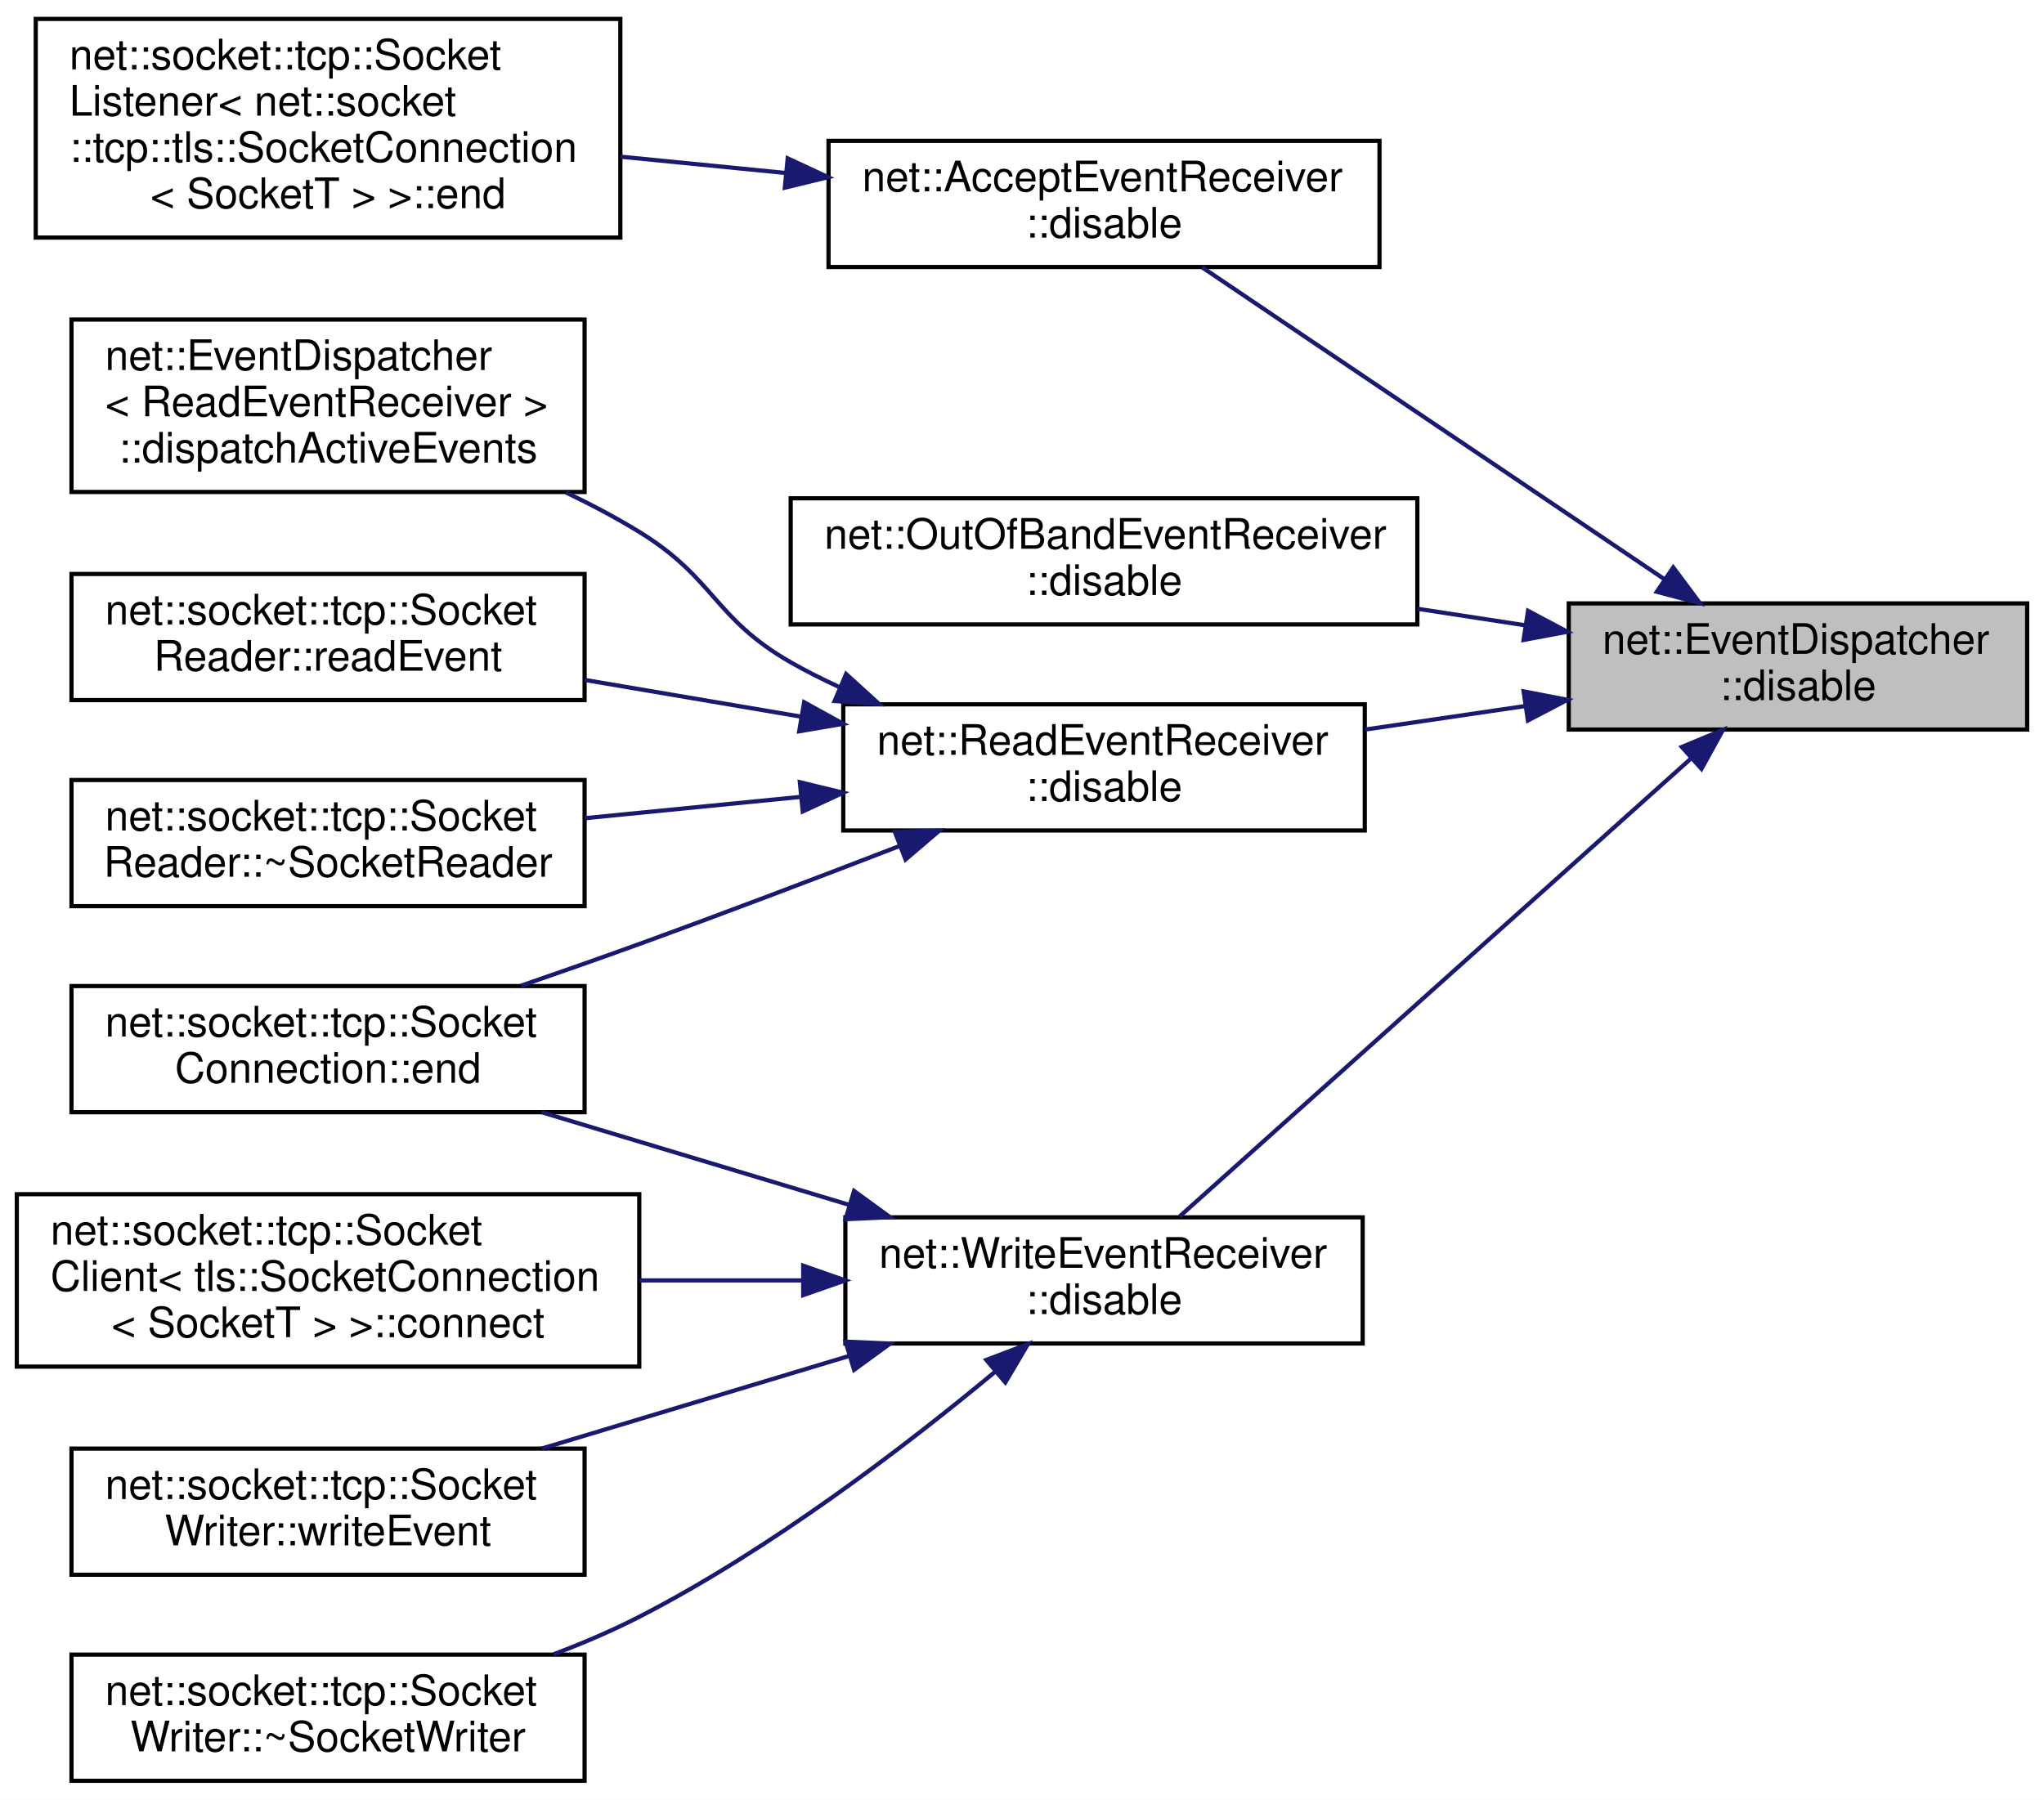
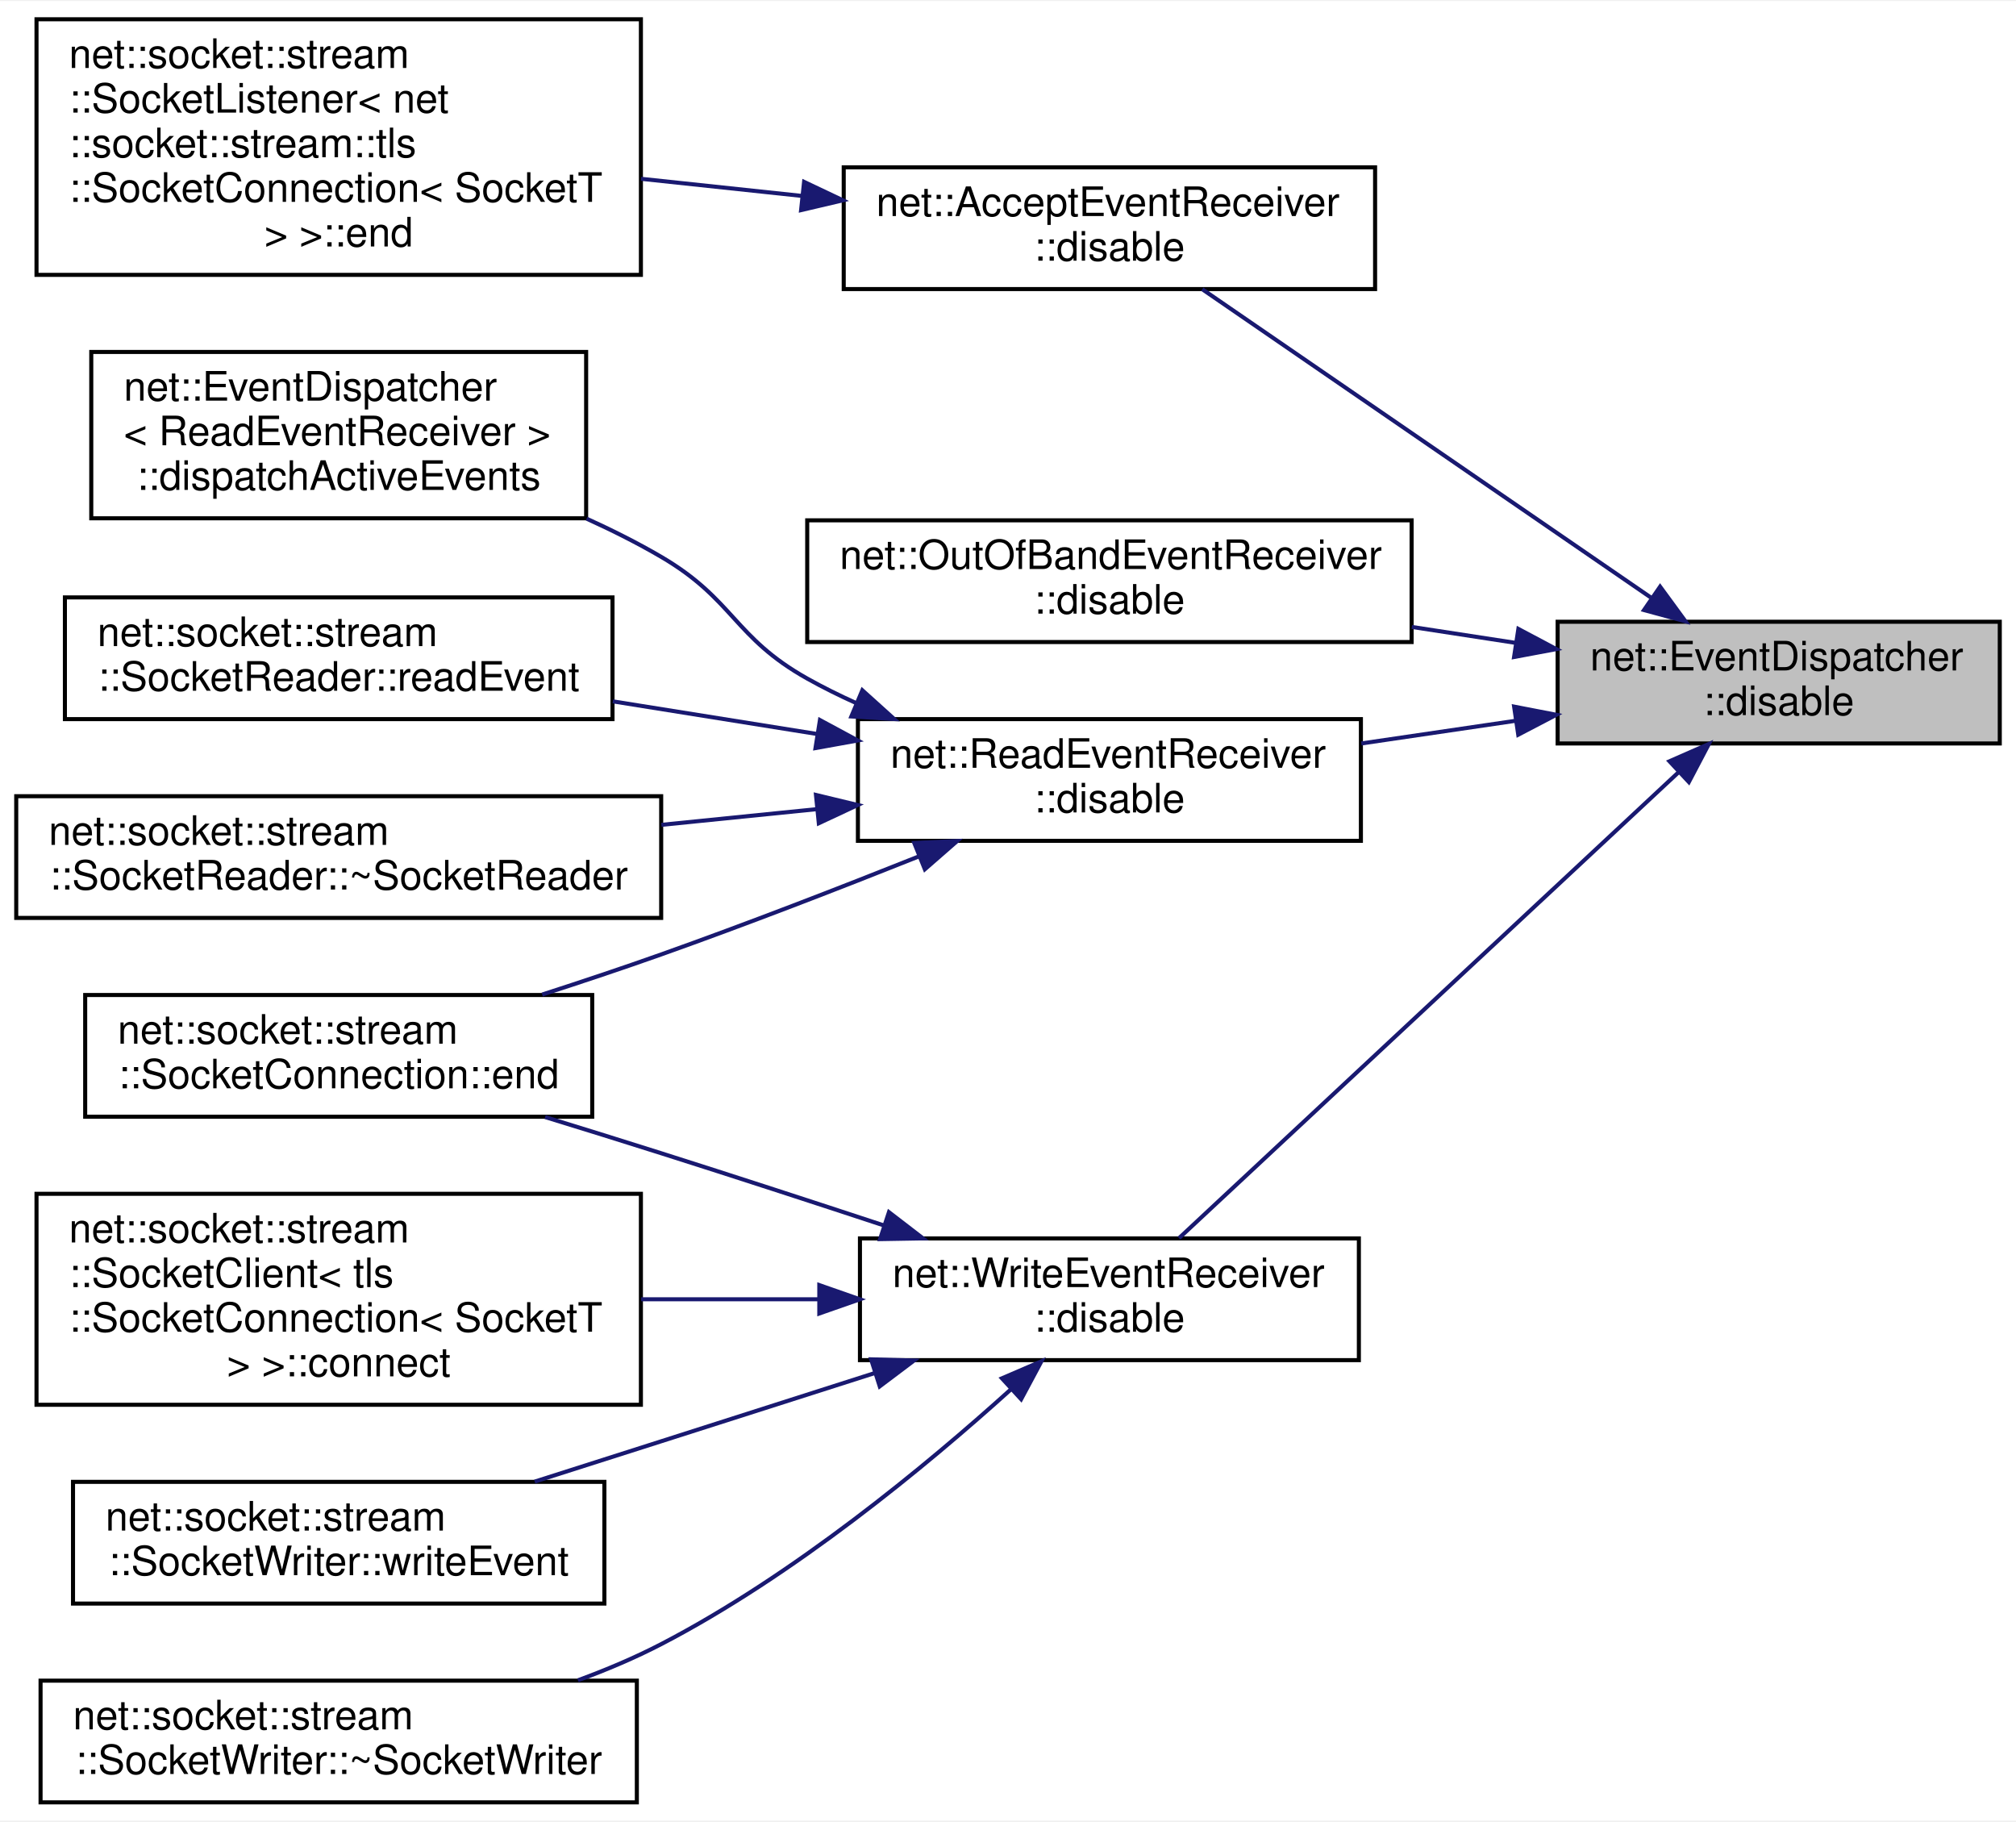
- <svg xmlns="http://www.w3.org/2000/svg" xmlns:xlink="http://www.w3.org/1999/xlink" width="486pt" height="428pt" viewBox="0.00 0.00 486.00 428.00">
-   <g id="graph0" class="graph" transform="scale(1 1) rotate(0) translate(4 424)">
-     <polygon fill="white" stroke="transparent" points="-4,4 -4,-424 482,-424 482,4 -4,4" />
+ <svg xmlns="http://www.w3.org/2000/svg" xmlns:xlink="http://www.w3.org/1999/xlink" width="497pt" height="449pt" viewBox="0.00 0.00 497.00 448.50">
+   <g id="graph0" class="graph" transform="scale(1 1) rotate(0) translate(4 444.5)">
+     <polygon fill="white" stroke="transparent" points="-4,4 -4,-444.5 493,-444.5 493,4 -4,4" />
    <g id="node1" class="node">
      <g id="a_node1">
        <a xlink:title=" ">
-           <polygon fill="#bfbfbf" stroke="black" points="369,-250.5 369,-280.5 478,-280.5 478,-250.5 369,-250.5" />
-           <text text-anchor="start" x="377" y="-268.5" font-family="Helvetica,sans-Serif" font-size="10.00">net::EventDispatcher</text>
-           <text text-anchor="middle" x="423.5" y="-257.5" font-family="Helvetica,sans-Serif" font-size="10.00">::disable</text>
+           <polygon fill="#bfbfbf" stroke="black" points="380,-261.5 380,-291.5 489,-291.5 489,-261.5 380,-261.5" />
+           <text text-anchor="start" x="388" y="-279.5" font-family="Helvetica,sans-Serif" font-size="10.00">net::EventDispatcher</text>
+           <text text-anchor="middle" x="434.5" y="-268.5" font-family="Helvetica,sans-Serif" font-size="10.00">::disable</text>
        </a>
      </g>
    </g>
    <g id="node2" class="node">
      <g id="a_node2">
        <a xlink:href="classnet_1_1_accept_event_receiver.html#a9d6b2c168ca3557cb6006f55d2249edb" target="_top" xlink:title=" ">
-           <polygon fill="white" stroke="black" points="193,-360.5 193,-390.5 324,-390.5 324,-360.5 193,-360.5" />
-           <text text-anchor="start" x="201" y="-378.5" font-family="Helvetica,sans-Serif" font-size="10.00">net::AcceptEventReceiver</text>
-           <text text-anchor="middle" x="258.5" y="-367.5" font-family="Helvetica,sans-Serif" font-size="10.00">::disable</text>
+           <polygon fill="white" stroke="black" points="204,-373.5 204,-403.5 335,-403.5 335,-373.5 204,-373.5" />
+           <text text-anchor="start" x="212" y="-391.5" font-family="Helvetica,sans-Serif" font-size="10.00">net::AcceptEventReceiver</text>
+           <text text-anchor="middle" x="269.5" y="-380.5" font-family="Helvetica,sans-Serif" font-size="10.00">::disable</text>
        </a>
      </g>
    </g>
    <g id="edge1" class="edge">
-       <path fill="none" stroke="midnightblue" d="M391.63,-286.33C359.59,-307.95 310.26,-341.24 281.81,-360.44" />
-       <polygon fill="midnightblue" stroke="midnightblue" points="393.85,-289.06 400.18,-280.56 389.93,-283.26 393.85,-289.06" />
+       <path fill="none" stroke="midnightblue" d="M402.94,-297.5C370.75,-319.62 320.87,-353.89 292.39,-373.46" />
+       <polygon fill="midnightblue" stroke="midnightblue" points="405.26,-300.15 411.52,-291.6 401.29,-294.38 405.26,-300.15" />
    </g>
    <g id="node4" class="node">
      <g id="a_node4">
        <a xlink:href="classnet_1_1_out_of_band_event_receiver.html#a3675c35e9736c56ed1d24e3eafd61305" target="_top" xlink:title=" ">
-           <polygon fill="white" stroke="black" points="184,-275.5 184,-305.5 333,-305.5 333,-275.5 184,-275.5" />
-           <text text-anchor="start" x="192" y="-293.5" font-family="Helvetica,sans-Serif" font-size="10.00">net::OutOfBandEventReceiver</text>
-           <text text-anchor="middle" x="258.5" y="-282.5" font-family="Helvetica,sans-Serif" font-size="10.00">::disable</text>
+           <polygon fill="white" stroke="black" points="195,-286.5 195,-316.5 344,-316.5 344,-286.5 195,-286.5" />
+           <text text-anchor="start" x="203" y="-304.5" font-family="Helvetica,sans-Serif" font-size="10.00">net::OutOfBandEventReceiver</text>
+           <text text-anchor="middle" x="269.5" y="-293.5" font-family="Helvetica,sans-Serif" font-size="10.00">::disable</text>
        </a>
      </g>
    </g>
    <g id="edge3" class="edge">
-       <path fill="none" stroke="midnightblue" d="M358.6,-275.3C350.22,-276.59 341.58,-277.91 333.05,-279.22" />
-       <polygon fill="midnightblue" stroke="midnightblue" points="359.32,-278.73 368.68,-273.76 358.26,-271.81 359.32,-278.73" />
+       <path fill="none" stroke="midnightblue" d="M369.6,-286.3C361.22,-287.59 352.58,-288.91 344.05,-290.22" />
+       <polygon fill="midnightblue" stroke="midnightblue" points="370.32,-289.73 379.68,-284.76 369.26,-282.81 370.32,-289.73" />
    </g>
    <g id="node5" class="node">
      <g id="a_node5">
        <a xlink:href="classnet_1_1_read_event_receiver.html#a1aa12164e4a0363f8a61acdceb44cd0c" target="_top" xlink:title=" ">
-           <polygon fill="white" stroke="black" points="196.5,-226.5 196.5,-256.5 320.5,-256.5 320.5,-226.5 196.5,-226.5" />
-           <text text-anchor="start" x="204.5" y="-244.5" font-family="Helvetica,sans-Serif" font-size="10.00">net::ReadEventReceiver</text>
-           <text text-anchor="middle" x="258.5" y="-233.5" font-family="Helvetica,sans-Serif" font-size="10.00">::disable</text>
+           <polygon fill="white" stroke="black" points="207.5,-237.5 207.5,-267.5 331.5,-267.5 331.5,-237.5 207.5,-237.5" />
+           <text text-anchor="start" x="215.5" y="-255.5" font-family="Helvetica,sans-Serif" font-size="10.00">net::ReadEventReceiver</text>
+           <text text-anchor="middle" x="269.5" y="-244.5" font-family="Helvetica,sans-Serif" font-size="10.00">::disable</text>
        </a>
      </g>
    </g>
    <g id="edge4" class="edge">
-       <path fill="none" stroke="midnightblue" d="M358.76,-256.11C346.21,-254.27 333.06,-252.33 320.6,-250.5" />
-       <polygon fill="midnightblue" stroke="midnightblue" points="358.27,-259.58 368.68,-257.57 359.29,-252.66 358.27,-259.58" />
+       <path fill="none" stroke="midnightblue" d="M369.76,-267.11C357.21,-265.27 344.06,-263.33 331.6,-261.5" />
+       <polygon fill="midnightblue" stroke="midnightblue" points="369.27,-270.58 379.68,-268.57 370.29,-263.66 369.27,-270.58" />
    </g>
    <g id="node10" class="node">
      <g id="a_node10">
        <a xlink:href="classnet_1_1_write_event_receiver.html#a5fde8579d923d80afbd015935d1fdea9" target="_top" xlink:title=" ">
-           <polygon fill="white" stroke="black" points="197,-104.5 197,-134.5 320,-134.5 320,-104.5 197,-104.5" />
-           <text text-anchor="start" x="205" y="-122.5" font-family="Helvetica,sans-Serif" font-size="10.00">net::WriteEventReceiver</text>
-           <text text-anchor="middle" x="258.5" y="-111.5" font-family="Helvetica,sans-Serif" font-size="10.00">::disable</text>
+           <polygon fill="white" stroke="black" points="208,-109.5 208,-139.5 331,-139.5 331,-109.5 208,-109.5" />
+           <text text-anchor="start" x="216" y="-127.5" font-family="Helvetica,sans-Serif" font-size="10.00">net::WriteEventReceiver</text>
+           <text text-anchor="middle" x="269.5" y="-116.5" font-family="Helvetica,sans-Serif" font-size="10.00">::disable</text>
        </a>
      </g>
    </g>
    <g id="edge9" class="edge">
-       <path fill="none" stroke="midnightblue" d="M398.16,-243.7C364.74,-213.77 305.51,-160.71 276.48,-134.71" />
-       <polygon fill="midnightblue" stroke="midnightblue" points="395.89,-246.36 405.67,-250.43 400.56,-241.15 395.89,-246.36" />
+       <path fill="none" stroke="midnightblue" d="M409.74,-254.34C376.11,-222.99 315.54,-166.5 286.66,-139.57" />
+       <polygon fill="midnightblue" stroke="midnightblue" points="407.57,-257.11 417.28,-261.37 412.35,-251.99 407.57,-257.11" />
    </g>
    <g id="node3" class="node">
      <g id="a_node3">
-         <a xlink:href="classnet_1_1socket_1_1tcp_1_1_socket_listener.html#a4e738d058409307e2b7ca373166c9801" target="_top" xlink:title=" ">
-           <polygon fill="white" stroke="black" points="4.5,-367.5 4.5,-419.5 143.5,-419.5 143.5,-367.5 4.5,-367.5" />
-           <text text-anchor="start" x="12.5" y="-407.5" font-family="Helvetica,sans-Serif" font-size="10.00">net::socket::tcp::Socket</text>
-           <text text-anchor="start" x="12.5" y="-396.5" font-family="Helvetica,sans-Serif" font-size="10.00">Listener&lt; net::socket</text>
-           <text text-anchor="start" x="12.5" y="-385.5" font-family="Helvetica,sans-Serif" font-size="10.00">::tcp::tls::SocketConnection</text>
-           <text text-anchor="middle" x="74" y="-374.5" font-family="Helvetica,sans-Serif" font-size="10.00">&lt; SocketT &gt; &gt;::end</text>
+         <a xlink:href="classnet_1_1socket_1_1stream_1_1_socket_listener.html#a1f2d699a1d63343e7f2ef2cdd434da00" target="_top" xlink:title=" ">
+           <polygon fill="white" stroke="black" points="5,-377 5,-440 154,-440 154,-377 5,-377" />
+           <text text-anchor="start" x="13" y="-428" font-family="Helvetica,sans-Serif" font-size="10.00">net::socket::stream</text>
+           <text text-anchor="start" x="13" y="-417" font-family="Helvetica,sans-Serif" font-size="10.00">::SocketListener&lt; net</text>
+           <text text-anchor="start" x="13" y="-406" font-family="Helvetica,sans-Serif" font-size="10.00">::socket::stream::tls</text>
+           <text text-anchor="start" x="13" y="-395" font-family="Helvetica,sans-Serif" font-size="10.00">::SocketConnection&lt; SocketT</text>
+           <text text-anchor="middle" x="79.5" y="-384" font-family="Helvetica,sans-Serif" font-size="10.00"> &gt; &gt;::end</text>
        </a>
      </g>
    </g>
    <g id="edge2" class="edge">
-       <path fill="none" stroke="midnightblue" d="M182.64,-382.88C169.7,-384.16 156.3,-385.48 143.53,-386.74" />
-       <polygon fill="midnightblue" stroke="midnightblue" points="183.29,-386.34 192.9,-381.87 182.61,-379.37 183.29,-386.34" />
+       <path fill="none" stroke="midnightblue" d="M193.5,-396.48C180.5,-397.86 166.99,-399.3 154.03,-400.68" />
+       <polygon fill="midnightblue" stroke="midnightblue" points="194.23,-399.92 203.8,-395.38 193.49,-392.96 194.23,-399.92" />
    </g>
    <g id="node6" class="node">
      <g id="a_node6">
        <a xlink:href="classnet_1_1_event_dispatcher.html#aa2019533d729f53c76779a8d1a2421a4" target="_top" xlink:title=" ">
-           <polygon fill="white" stroke="black" points="13,-307 13,-348 135,-348 135,-307 13,-307" />
-           <text text-anchor="start" x="21" y="-336" font-family="Helvetica,sans-Serif" font-size="10.00">net::EventDispatcher</text>
-           <text text-anchor="start" x="21" y="-325" font-family="Helvetica,sans-Serif" font-size="10.00">&lt; ReadEventReceiver &gt;</text>
-           <text text-anchor="middle" x="74" y="-314" font-family="Helvetica,sans-Serif" font-size="10.00">::dispatchActiveEvents</text>
+           <polygon fill="white" stroke="black" points="18.5,-317 18.5,-358 140.5,-358 140.5,-317 18.5,-317" />
+           <text text-anchor="start" x="26.5" y="-346" font-family="Helvetica,sans-Serif" font-size="10.00">net::EventDispatcher</text>
+           <text text-anchor="start" x="26.5" y="-335" font-family="Helvetica,sans-Serif" font-size="10.00">&lt; ReadEventReceiver &gt;</text>
+           <text text-anchor="middle" x="79.5" y="-324" font-family="Helvetica,sans-Serif" font-size="10.00">::dispatchActiveEvents</text>
        </a>
      </g>
    </g>
    <g id="edge5" class="edge">
-       <path fill="none" stroke="midnightblue" d="M195.57,-260.6C191.58,-262.43 187.69,-264.39 184,-266.5 165.67,-276.98 166,-286.46 148,-297.5 142.51,-300.87 136.58,-304.01 130.55,-306.9" />
-       <polygon fill="midnightblue" stroke="midnightblue" points="197.18,-263.71 205.01,-256.57 194.44,-257.27 197.18,-263.71" />
+       <path fill="none" stroke="midnightblue" d="M207.16,-271.41C202.97,-273.3 198.87,-275.33 195,-277.5 176.84,-287.69 176.97,-296.97 159,-307.5 153.21,-310.89 146.96,-314.03 140.62,-316.91" />
+       <polygon fill="midnightblue" stroke="midnightblue" points="208.59,-274.61 216.45,-267.52 205.88,-268.16 208.59,-274.61" />
    </g>
    <g id="node7" class="node">
      <g id="a_node7">
-         <a xlink:href="classnet_1_1socket_1_1tcp_1_1_socket_connection.html#ab8f339ec7c68138a8d9baa463e7606c2" target="_top" xlink:title=" ">
-           <polygon fill="white" stroke="black" points="13,-159.5 13,-189.5 135,-189.5 135,-159.5 13,-159.5" />
-           <text text-anchor="start" x="21" y="-177.5" font-family="Helvetica,sans-Serif" font-size="10.00">net::socket::tcp::Socket</text>
-           <text text-anchor="middle" x="74" y="-166.5" font-family="Helvetica,sans-Serif" font-size="10.00">Connection::end</text>
+         <a xlink:href="classnet_1_1socket_1_1stream_1_1_socket_connection.html#ac0d3170fb33f130f8f3d0999c5528ca4" target="_top" xlink:title=" ">
+           <polygon fill="white" stroke="black" points="17,-169.5 17,-199.5 142,-199.5 142,-169.5 17,-169.5" />
+           <text text-anchor="start" x="25" y="-187.5" font-family="Helvetica,sans-Serif" font-size="10.00">net::socket::stream</text>
+           <text text-anchor="middle" x="79.5" y="-176.5" font-family="Helvetica,sans-Serif" font-size="10.00">::SocketConnection::end</text>
        </a>
      </g>
    </g>
    <g id="edge6" class="edge">
-       <path fill="none" stroke="midnightblue" d="M209.94,-222.83C190.76,-215.41 168.38,-206.9 148,-199.5 138.93,-196.21 129.19,-192.79 119.87,-189.58" />
-       <polygon fill="midnightblue" stroke="midnightblue" points="208.78,-226.13 219.37,-226.48 211.31,-219.6 208.78,-226.13" />
+       <path fill="none" stroke="midnightblue" d="M222.44,-233.63C202.97,-225.86 179.99,-216.96 159,-209.5 149.57,-206.15 139.42,-202.76 129.66,-199.61" />
+       <polygon fill="midnightblue" stroke="midnightblue" points="221.39,-236.98 231.98,-237.46 224,-230.49 221.39,-236.98" />
    </g>
    <g id="node8" class="node">
      <g id="a_node8">
-         <a xlink:href="classnet_1_1socket_1_1tcp_1_1_socket_reader.html#a5e4a12c7096c9432856ec8be41a4e4b6" target="_top" xlink:title=" ">
-           <polygon fill="white" stroke="black" points="13,-257.5 13,-287.5 135,-287.5 135,-257.5 13,-257.5" />
-           <text text-anchor="start" x="21" y="-275.5" font-family="Helvetica,sans-Serif" font-size="10.00">net::socket::tcp::Socket</text>
-           <text text-anchor="middle" x="74" y="-264.5" font-family="Helvetica,sans-Serif" font-size="10.00">Reader::readEvent</text>
+         <a xlink:href="classnet_1_1socket_1_1stream_1_1_socket_reader.html#ab61867e53c7aeaf9c51cfaa19ddd060b" target="_top" xlink:title=" ">
+           <polygon fill="white" stroke="black" points="12,-267.5 12,-297.5 147,-297.5 147,-267.5 12,-267.5" />
+           <text text-anchor="start" x="20" y="-285.5" font-family="Helvetica,sans-Serif" font-size="10.00">net::socket::stream</text>
+           <text text-anchor="middle" x="79.5" y="-274.5" font-family="Helvetica,sans-Serif" font-size="10.00">::SocketReader::readEvent</text>
        </a>
      </g>
    </g>
    <g id="edge7" class="edge">
-       <path fill="none" stroke="midnightblue" d="M186.58,-253.55C169.55,-256.44 151.52,-259.5 135.04,-262.3" />
-       <polygon fill="midnightblue" stroke="midnightblue" points="187.2,-256.99 196.48,-251.87 186.03,-250.09 187.2,-256.99" />
+       <path fill="none" stroke="midnightblue" d="M197.34,-263.85C180.85,-266.49 163.36,-269.28 147.08,-271.88" />
+       <polygon fill="midnightblue" stroke="midnightblue" points="198.14,-267.27 207.46,-262.24 197.04,-260.36 198.14,-267.27" />
    </g>
    <g id="node9" class="node">
      <g id="a_node9">
-         <a xlink:href="classnet_1_1socket_1_1tcp_1_1_socket_reader.html#a35d4abc6e4245eaa3d0be9a765c44499" target="_top" xlink:title=" ">
-           <polygon fill="white" stroke="black" points="13,-208.5 13,-238.5 135,-238.5 135,-208.5 13,-208.5" />
-           <text text-anchor="start" x="21" y="-226.5" font-family="Helvetica,sans-Serif" font-size="10.00">net::socket::tcp::Socket</text>
-           <text text-anchor="middle" x="74" y="-215.5" font-family="Helvetica,sans-Serif" font-size="10.00">Reader::~SocketReader</text>
+         <a xlink:href="classnet_1_1socket_1_1stream_1_1_socket_reader.html#a82f6d53e477529bcb2d67a6f095d5512" target="_top" xlink:title=" ">
+           <polygon fill="white" stroke="black" points="0,-218.5 0,-248.5 159,-248.5 159,-218.5 0,-218.5" />
+           <text text-anchor="start" x="8" y="-236.5" font-family="Helvetica,sans-Serif" font-size="10.00">net::socket::stream</text>
+           <text text-anchor="middle" x="79.5" y="-225.5" font-family="Helvetica,sans-Serif" font-size="10.00">::SocketReader::~SocketReader</text>
        </a>
      </g>
    </g>
    <g id="edge8" class="edge">
-       <path fill="none" stroke="midnightblue" d="M186.1,-234.46C169.21,-232.79 151.37,-231.03 135.04,-229.42" />
-       <polygon fill="midnightblue" stroke="midnightblue" points="186.18,-237.98 196.48,-235.48 186.87,-231.02 186.18,-237.98" />
+       <path fill="none" stroke="midnightblue" d="M197.16,-245.29C184.7,-244.03 171.69,-242.72 159.05,-241.44" />
+       <polygon fill="midnightblue" stroke="midnightblue" points="197.16,-248.81 207.46,-246.33 197.86,-241.84 197.16,-248.81" />
    </g>
    <g id="edge11" class="edge">
-       <path fill="none" stroke="midnightblue" d="M198.05,-137.42C174.37,-144.55 147.43,-152.67 124.81,-159.49" />
-       <polygon fill="midnightblue" stroke="midnightblue" points="199.07,-140.77 207.63,-134.53 197.05,-134.06 199.07,-140.77" />
+       <path fill="none" stroke="midnightblue" d="M214.03,-142.66C196.49,-148.44 176.95,-154.81 159,-160.5 149.76,-163.43 139.89,-166.5 130.38,-169.42" />
+       <polygon fill="midnightblue" stroke="midnightblue" points="215.15,-145.97 223.55,-139.51 212.96,-139.33 215.15,-145.97" />
    </g>
    <g id="node11" class="node">
      <g id="a_node11">
-         <a xlink:href="classnet_1_1socket_1_1tcp_1_1_socket_client.html#aaff6cfc641dcaff048b743faeb573b0c" target="_top" xlink:title=" ">
-           <polygon fill="white" stroke="black" points="0,-99 0,-140 148,-140 148,-99 0,-99" />
-           <text text-anchor="start" x="8" y="-128" font-family="Helvetica,sans-Serif" font-size="10.00">net::socket::tcp::Socket</text>
-           <text text-anchor="start" x="8" y="-117" font-family="Helvetica,sans-Serif" font-size="10.00">Client&lt; tls::SocketConnection</text>
-           <text text-anchor="middle" x="74" y="-106" font-family="Helvetica,sans-Serif" font-size="10.00">&lt; SocketT &gt; &gt;::connect</text>
+         <a xlink:href="classnet_1_1socket_1_1stream_1_1_socket_client.html#abf1927a7dd92413fd8bbff997989dbc9" target="_top" xlink:title=" ">
+           <polygon fill="white" stroke="black" points="5,-98.5 5,-150.5 154,-150.5 154,-98.5 5,-98.5" />
+           <text text-anchor="start" x="13" y="-138.5" font-family="Helvetica,sans-Serif" font-size="10.00">net::socket::stream</text>
+           <text text-anchor="start" x="13" y="-127.5" font-family="Helvetica,sans-Serif" font-size="10.00">::SocketClient&lt; tls</text>
+           <text text-anchor="start" x="13" y="-116.5" font-family="Helvetica,sans-Serif" font-size="10.00">::SocketConnection&lt; SocketT</text>
+           <text text-anchor="middle" x="79.5" y="-105.5" font-family="Helvetica,sans-Serif" font-size="10.00"> &gt; &gt;::connect</text>
        </a>
      </g>
    </g>
    <g id="edge10" class="edge">
-       <path fill="none" stroke="midnightblue" d="M186.91,-119.5C174.16,-119.5 160.86,-119.5 148.05,-119.5" />
-       <polygon fill="midnightblue" stroke="midnightblue" points="186.98,-123 196.98,-119.5 186.98,-116 186.98,-123" />
+       <path fill="none" stroke="midnightblue" d="M197.74,-124.5C183.47,-124.5 168.43,-124.5 154.06,-124.5" />
+       <polygon fill="midnightblue" stroke="midnightblue" points="197.98,-128 207.98,-124.5 197.98,-121 197.98,-128" />
    </g>
    <g id="node12" class="node">
      <g id="a_node12">
-         <a xlink:href="classnet_1_1socket_1_1tcp_1_1_socket_writer.html#a4436523ff09395798ed1b3a3ff3911b5" target="_top" xlink:title=" ">
-           <polygon fill="white" stroke="black" points="13,-49.5 13,-79.5 135,-79.5 135,-49.5 13,-49.5" />
-           <text text-anchor="start" x="21" y="-67.5" font-family="Helvetica,sans-Serif" font-size="10.00">net::socket::tcp::Socket</text>
-           <text text-anchor="middle" x="74" y="-56.5" font-family="Helvetica,sans-Serif" font-size="10.00">Writer::writeEvent</text>
+         <a xlink:href="classnet_1_1socket_1_1stream_1_1_socket_writer.html#aa5212806acd0460108b81ad5fc14807d" target="_top" xlink:title=" ">
+           <polygon fill="white" stroke="black" points="14,-49.5 14,-79.5 145,-79.5 145,-49.5 14,-49.5" />
+           <text text-anchor="start" x="22" y="-67.5" font-family="Helvetica,sans-Serif" font-size="10.00">net::socket::stream</text>
+           <text text-anchor="middle" x="79.5" y="-56.5" font-family="Helvetica,sans-Serif" font-size="10.00">::SocketWriter::writeEvent</text>
        </a>
      </g>
    </g>
    <g id="edge12" class="edge">
-       <path fill="none" stroke="midnightblue" d="M198.05,-101.58C174.37,-94.45 147.43,-86.33 124.81,-79.51" />
-       <polygon fill="midnightblue" stroke="midnightblue" points="197.05,-104.94 207.63,-104.47 199.07,-98.23 197.05,-104.94" />
+       <path fill="none" stroke="midnightblue" d="M211.59,-106.3C194.67,-100.89 176.09,-94.95 159,-89.5 148.92,-86.28 138.1,-82.84 127.82,-79.56" />
+       <polygon fill="midnightblue" stroke="midnightblue" points="210.75,-109.7 221.34,-109.41 212.88,-103.04 210.75,-109.7" />
    </g>
    <g id="node13" class="node">
      <g id="a_node13">
-         <a xlink:href="classnet_1_1socket_1_1tcp_1_1_socket_writer.html#a01a0f60c4c50c4beb63df7a3cd810dd1" target="_top" xlink:title=" ">
-           <polygon fill="white" stroke="black" points="13,-0.5 13,-30.5 135,-30.5 135,-0.5 13,-0.5" />
-           <text text-anchor="start" x="21" y="-18.5" font-family="Helvetica,sans-Serif" font-size="10.00">net::socket::tcp::Socket</text>
-           <text text-anchor="middle" x="74" y="-7.5" font-family="Helvetica,sans-Serif" font-size="10.00">Writer::~SocketWriter</text>
+         <a xlink:href="classnet_1_1socket_1_1stream_1_1_socket_writer.html#a87c77df771f6ae314164d6a6ef7da640" target="_top" xlink:title=" ">
+           <polygon fill="white" stroke="black" points="6,-0.5 6,-30.5 153,-30.5 153,-0.5 6,-0.5" />
+           <text text-anchor="start" x="14" y="-18.5" font-family="Helvetica,sans-Serif" font-size="10.00">net::socket::stream</text>
+           <text text-anchor="middle" x="79.5" y="-7.5" font-family="Helvetica,sans-Serif" font-size="10.00">::SocketWriter::~SocketWriter</text>
        </a>
      </g>
    </g>
    <g id="edge13" class="edge">
-       <path fill="none" stroke="midnightblue" d="M232.54,-97.72C211.27,-80.06 179.25,-55.54 148,-39.5 141.59,-36.21 134.64,-33.24 127.66,-30.6" />
-       <polygon fill="midnightblue" stroke="midnightblue" points="230.52,-100.59 240.42,-104.36 235.03,-95.24 230.52,-100.59" />
+       <path fill="none" stroke="midnightblue" d="M245.26,-102.34C224.21,-83.33 191.58,-56.4 159,-39.5 152.55,-36.15 145.55,-33.19 138.48,-30.59" />
+       <polygon fill="midnightblue" stroke="midnightblue" points="243,-105.02 252.74,-109.21 247.74,-99.87 243,-105.02" />
    </g>
  </g>
</svg>
